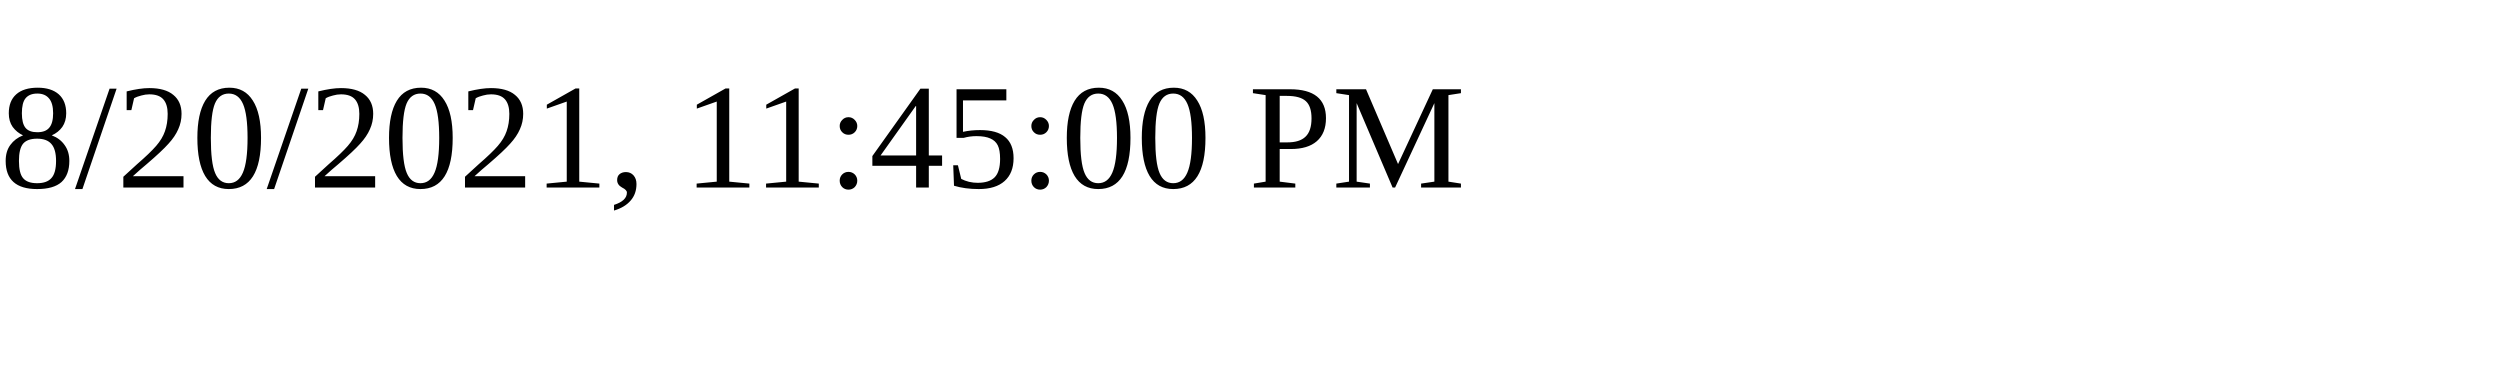
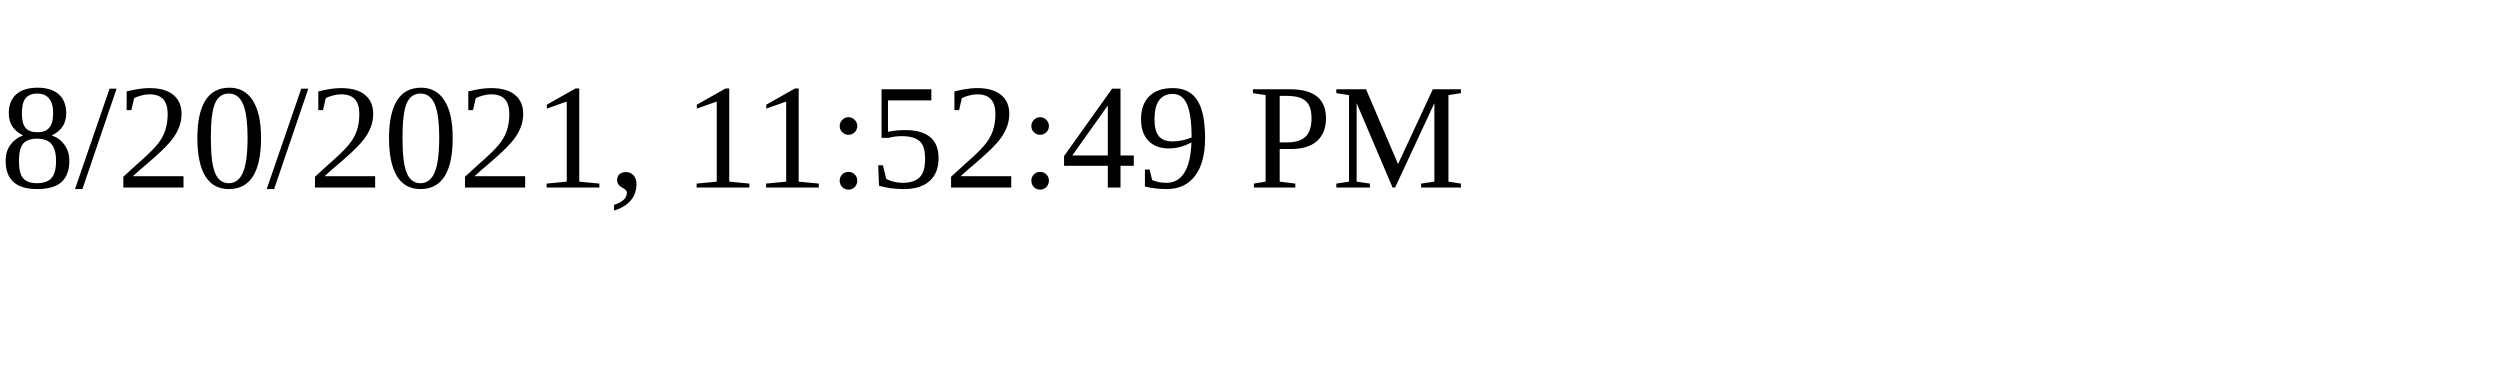
<svg xmlns="http://www.w3.org/2000/svg" height="30" width="200">
-   <text x="0" y="15">8/20/2021, 11:45:00 PM</text>
+   <text x="0" y="15">8/20/2021, 11:52:49 PM</text>
</svg>
